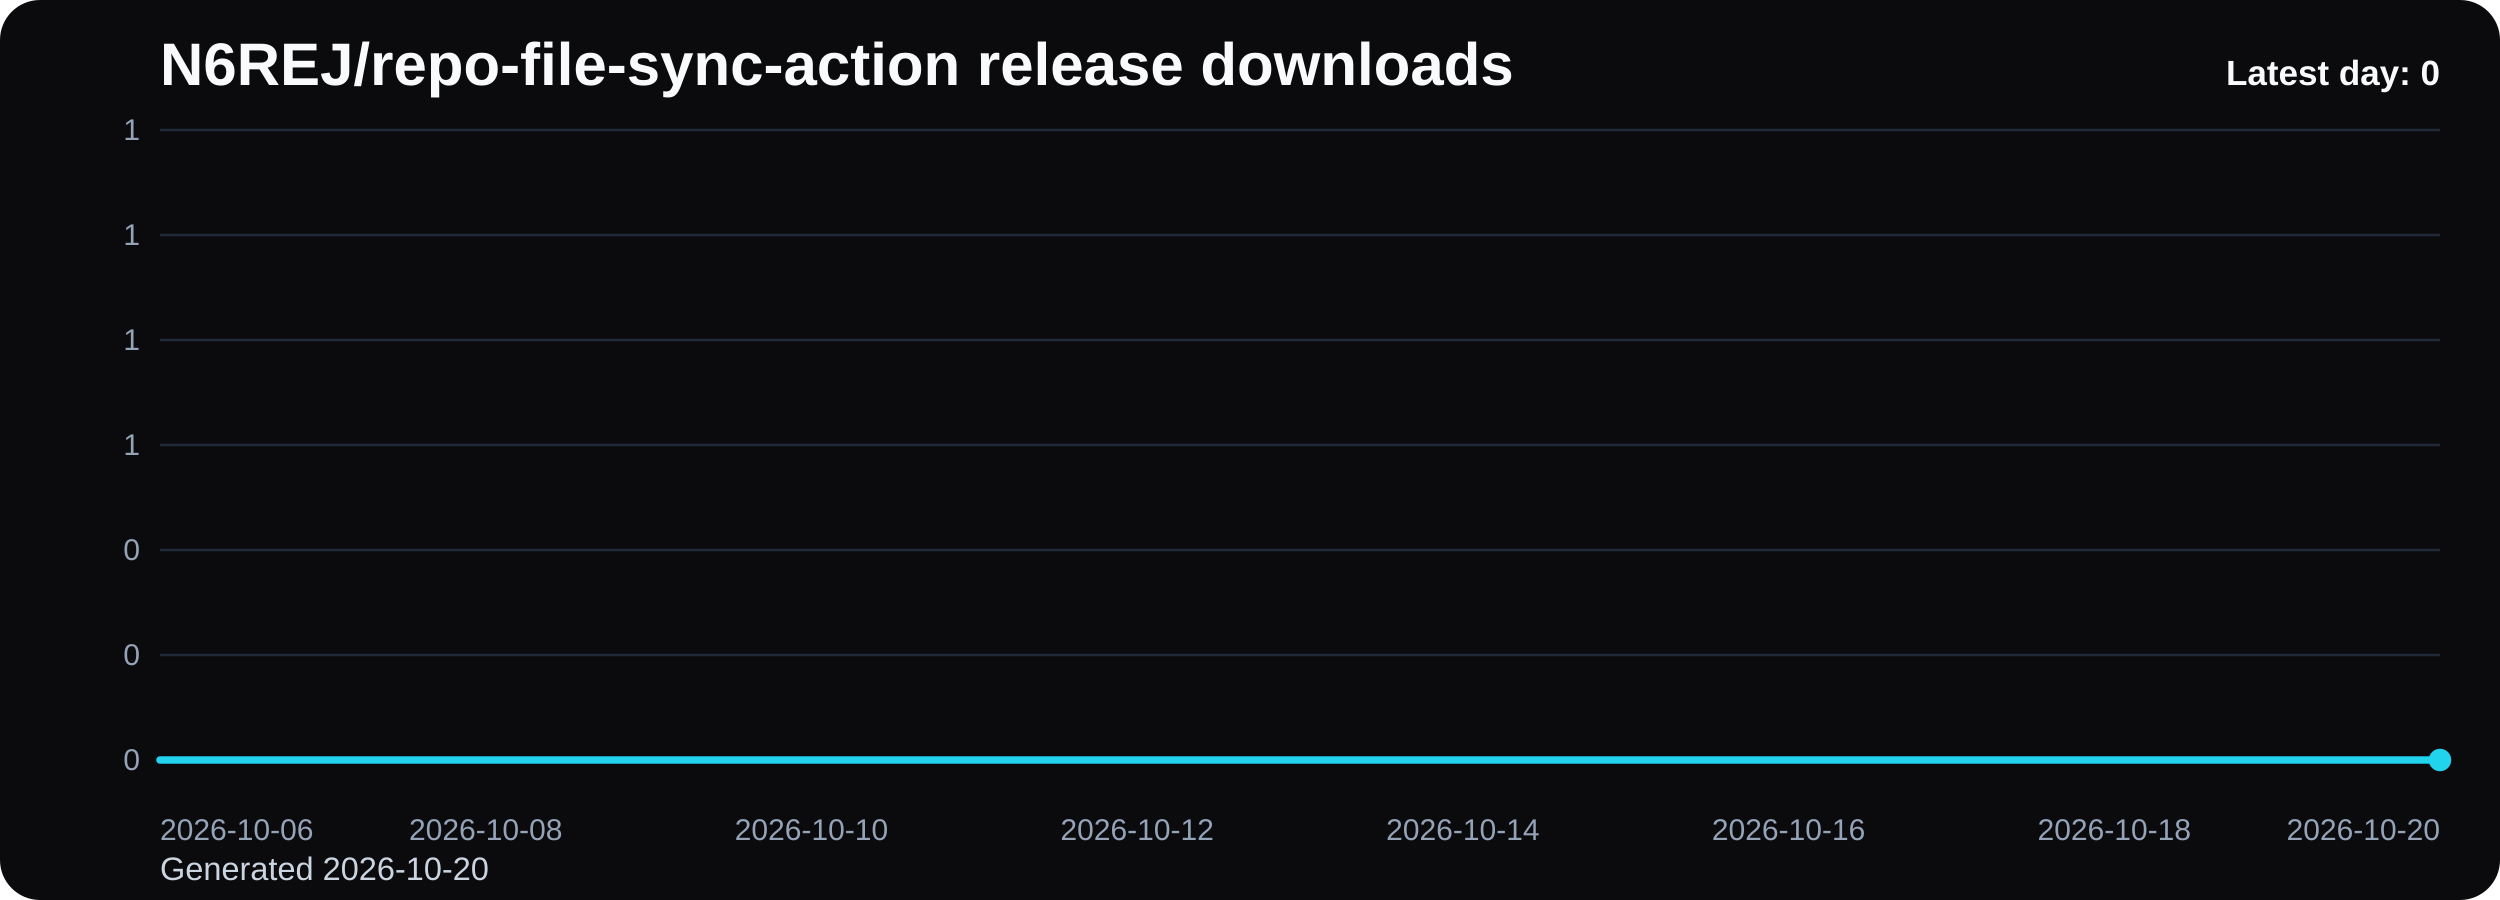
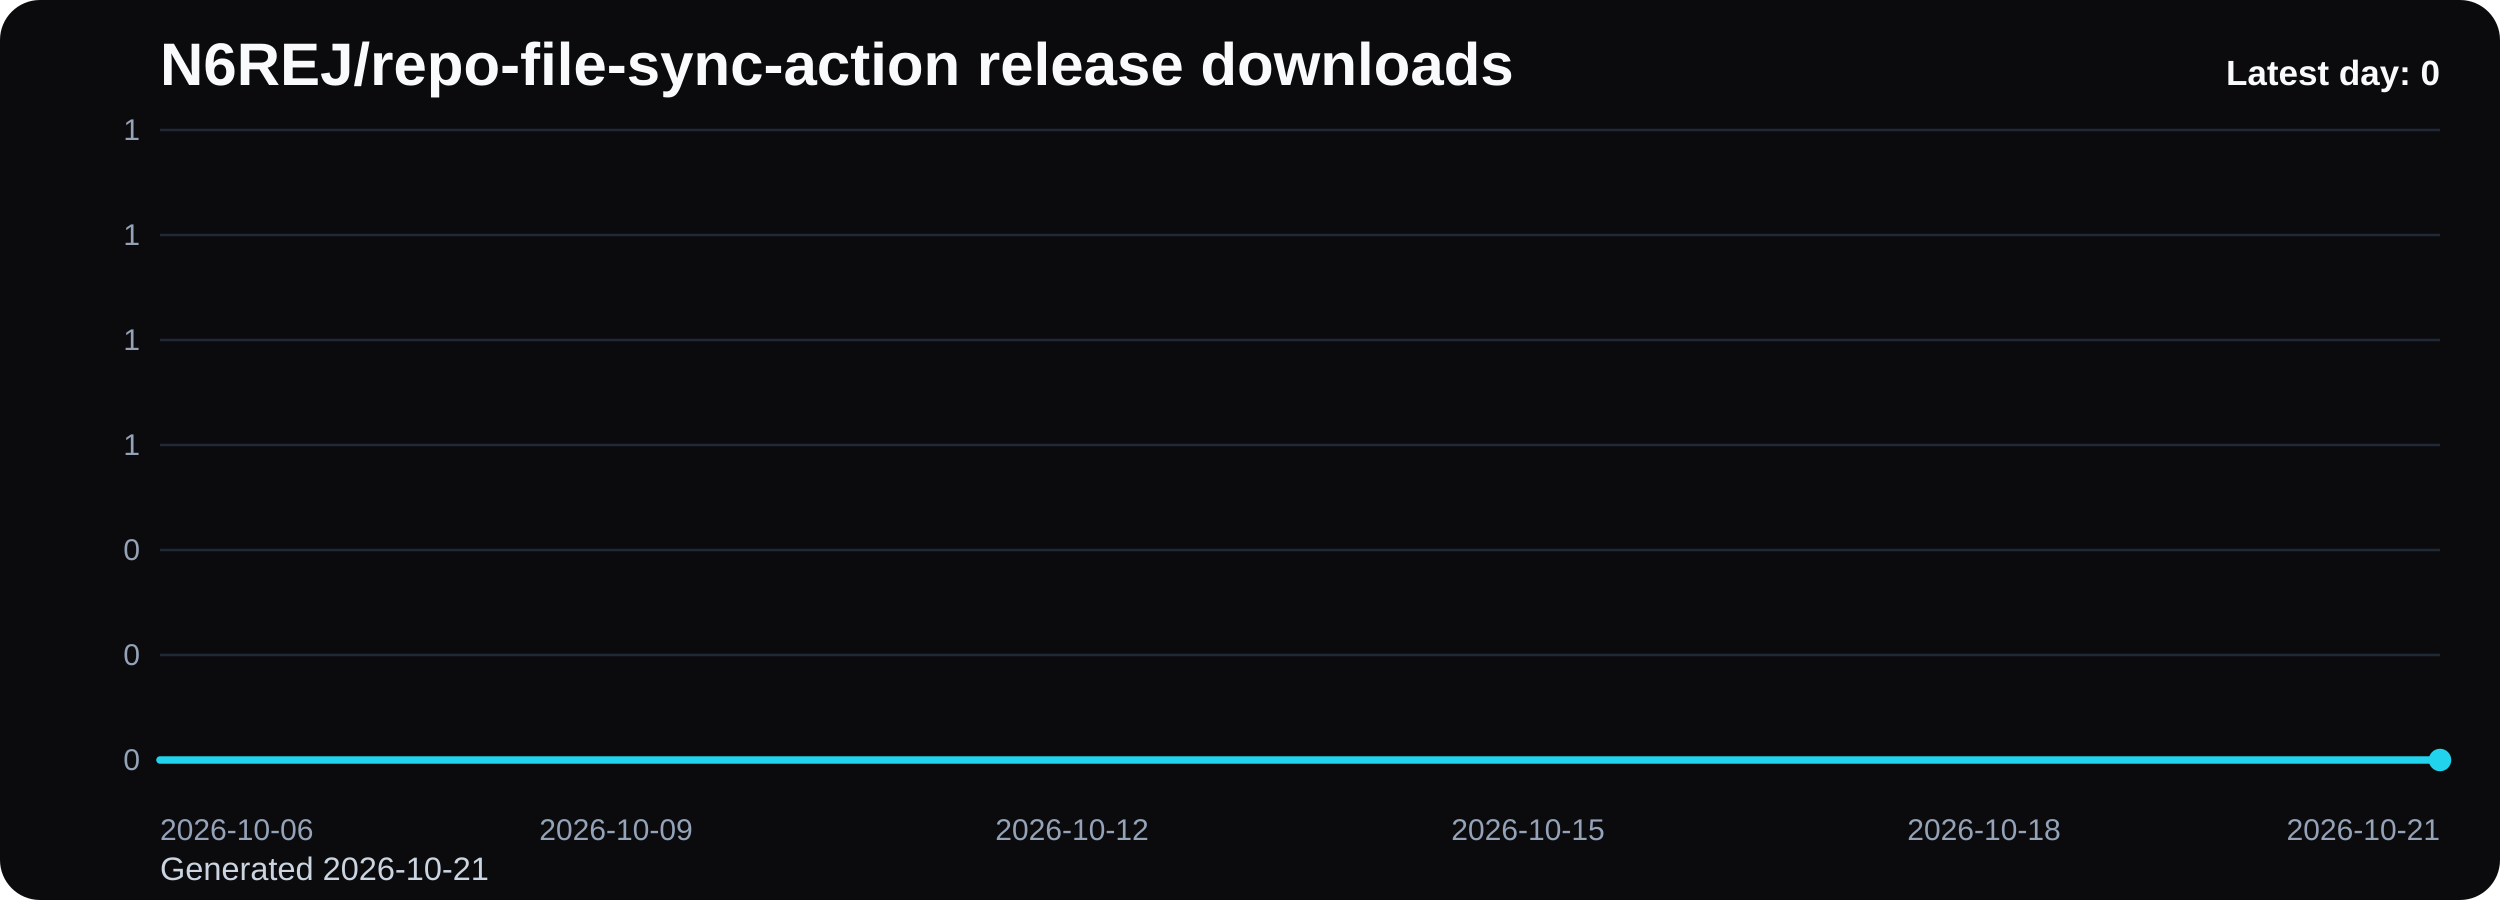
<svg xmlns="http://www.w3.org/2000/svg" viewBox="0 0 1000 360" role="img" aria-label="N6REJ/repo-file-sync-action release downloads chart">
  <defs>
    <linearGradient id="fill-daily-black" x1="0" y1="0" x2="0" y2="1">
      <stop offset="0%" stop-color="#22d3ee" stop-opacity="0.32" />
      <stop offset="100%" stop-color="#22d3ee" stop-opacity="0.05" />
    </linearGradient>
    <style>
      .bg { fill: #0b0b0d; }
      .title { font: 700 24px Arial, sans-serif; fill: #f8fafc; }
      .sub { font: 400 13px Arial, sans-serif; fill: #cbd5e1; }
      .grid { stroke: #1f2937; stroke-width: 1; }
      .axis { font: 400 12px Arial, sans-serif; fill: #94a3b8; }
      .line { fill: none; stroke: #22d3ee; stroke-width: 3; stroke-linecap: round; stroke-linejoin: round; }
      .dot { fill: #22d3ee; }
      .value { font: 600 11px Arial, sans-serif; fill: #cbd5e1; }
      .latest { font: 700 14px Arial, sans-serif; fill: #f8fafc; }
    </style>
  </defs>
  <rect class="bg" x="0" y="0" width="1000" height="360" rx="16" />
  <text class="title" x="64" y="34">N6REJ/repo-file-sync-action release downloads</text>
-   <text class="sub" x="64" y="352">Generated 2026-10-20</text>
+   <text class="sub" x="64" y="352">Generated 2026-10-21</text>
  <line x1="64" y1="52.00" x2="976" y2="52.00" class="grid" />
  <text x="56" y="56.00" text-anchor="end" class="axis">1</text>
  <line x1="64" y1="94.00" x2="976" y2="94.00" class="grid" />
  <text x="56" y="98.00" text-anchor="end" class="axis">1</text>
  <line x1="64" y1="136.00" x2="976" y2="136.00" class="grid" />
  <text x="56" y="140.00" text-anchor="end" class="axis">1</text>
  <line x1="64" y1="178.00" x2="976" y2="178.00" class="grid" />
  <text x="56" y="182.00" text-anchor="end" class="axis">1</text>
  <line x1="64" y1="220.00" x2="976" y2="220.00" class="grid" />
  <text x="56" y="224.00" text-anchor="end" class="axis">0</text>
  <line x1="64" y1="262.00" x2="976" y2="262.00" class="grid" />
  <text x="56" y="266.00" text-anchor="end" class="axis">0</text>
  <line x1="64" y1="304.00" x2="976" y2="304.00" class="grid" />
  <text x="56" y="308.00" text-anchor="end" class="axis">0</text>
-   <path d="M 64.00 304 L 64.00 304.00 L 129.14 304.00 L 194.29 304.00 L 259.43 304.00 L 324.57 304.00 L 389.71 304.00 L 454.86 304.00 L 520.00 304.00 L 585.14 304.00 L 650.29 304.00 L 715.43 304.00 L 780.57 304.00 L 845.71 304.00 L 910.86 304.00 L 976.00 304.00 L 976.00 304 Z" fill="url(#fill-daily-black)" />
-   <polyline class="line" points="64.00,304.00 129.14,304.00 194.29,304.00 259.43,304.00 324.57,304.00 389.71,304.00 454.86,304.00 520.00,304.00 585.14,304.00 650.29,304.00 715.43,304.00 780.57,304.00 845.71,304.00 910.86,304.00 976.00,304.00" />
+   <path d="M 64.00 304 L 64.00 304.00 L 124.80 304.00 L 185.60 304.00 L 246.40 304.00 L 307.20 304.00 L 368.00 304.00 L 428.80 304.00 L 489.60 304.00 L 550.40 304.00 L 611.20 304.00 L 672.00 304.00 L 732.80 304.00 L 793.60 304.00 L 854.40 304.00 L 915.20 304.00 L 976.00 304.00 L 976.00 304 Z" fill="url(#fill-daily-black)" />
+   <polyline class="line" points="64.00,304.00 124.80,304.00 185.60,304.00 246.40,304.00 307.20,304.00 368.00,304.00 428.80,304.00 489.60,304.00 550.40,304.00 611.20,304.00 672.00,304.00 732.80,304.00 793.60,304.00 854.40,304.00 915.20,304.00 976.00,304.00" />
  <circle class="dot" cx="976.00" cy="304.00" r="4.5" />
  <text class="axis" x="64.00" y="336" text-anchor="start">2026-10-06</text>
-   <text class="axis" x="194.29" y="336" text-anchor="middle">2026-10-08</text>
-   <text class="axis" x="324.57" y="336" text-anchor="middle">2026-10-10</text>
-   <text class="axis" x="454.86" y="336" text-anchor="middle">2026-10-12</text>
-   <text class="axis" x="585.14" y="336" text-anchor="middle">2026-10-14</text>
-   <text class="axis" x="715.43" y="336" text-anchor="middle">2026-10-16</text>
-   <text class="axis" x="845.71" y="336" text-anchor="middle">2026-10-18</text>
-   <text class="axis" x="976.00" y="336" text-anchor="end">2026-10-20</text>
+   <text class="axis" x="246.40" y="336" text-anchor="middle">2026-10-09</text>
+   <text class="axis" x="428.80" y="336" text-anchor="middle">2026-10-12</text>
+   <text class="axis" x="611.20" y="336" text-anchor="middle">2026-10-15</text>
+   <text class="axis" x="793.60" y="336" text-anchor="middle">2026-10-18</text>
+   <text class="axis" x="976.00" y="336" text-anchor="end">2026-10-21</text>
  <text class="latest" x="976" y="34" text-anchor="end">Latest day: 0</text>
</svg>
